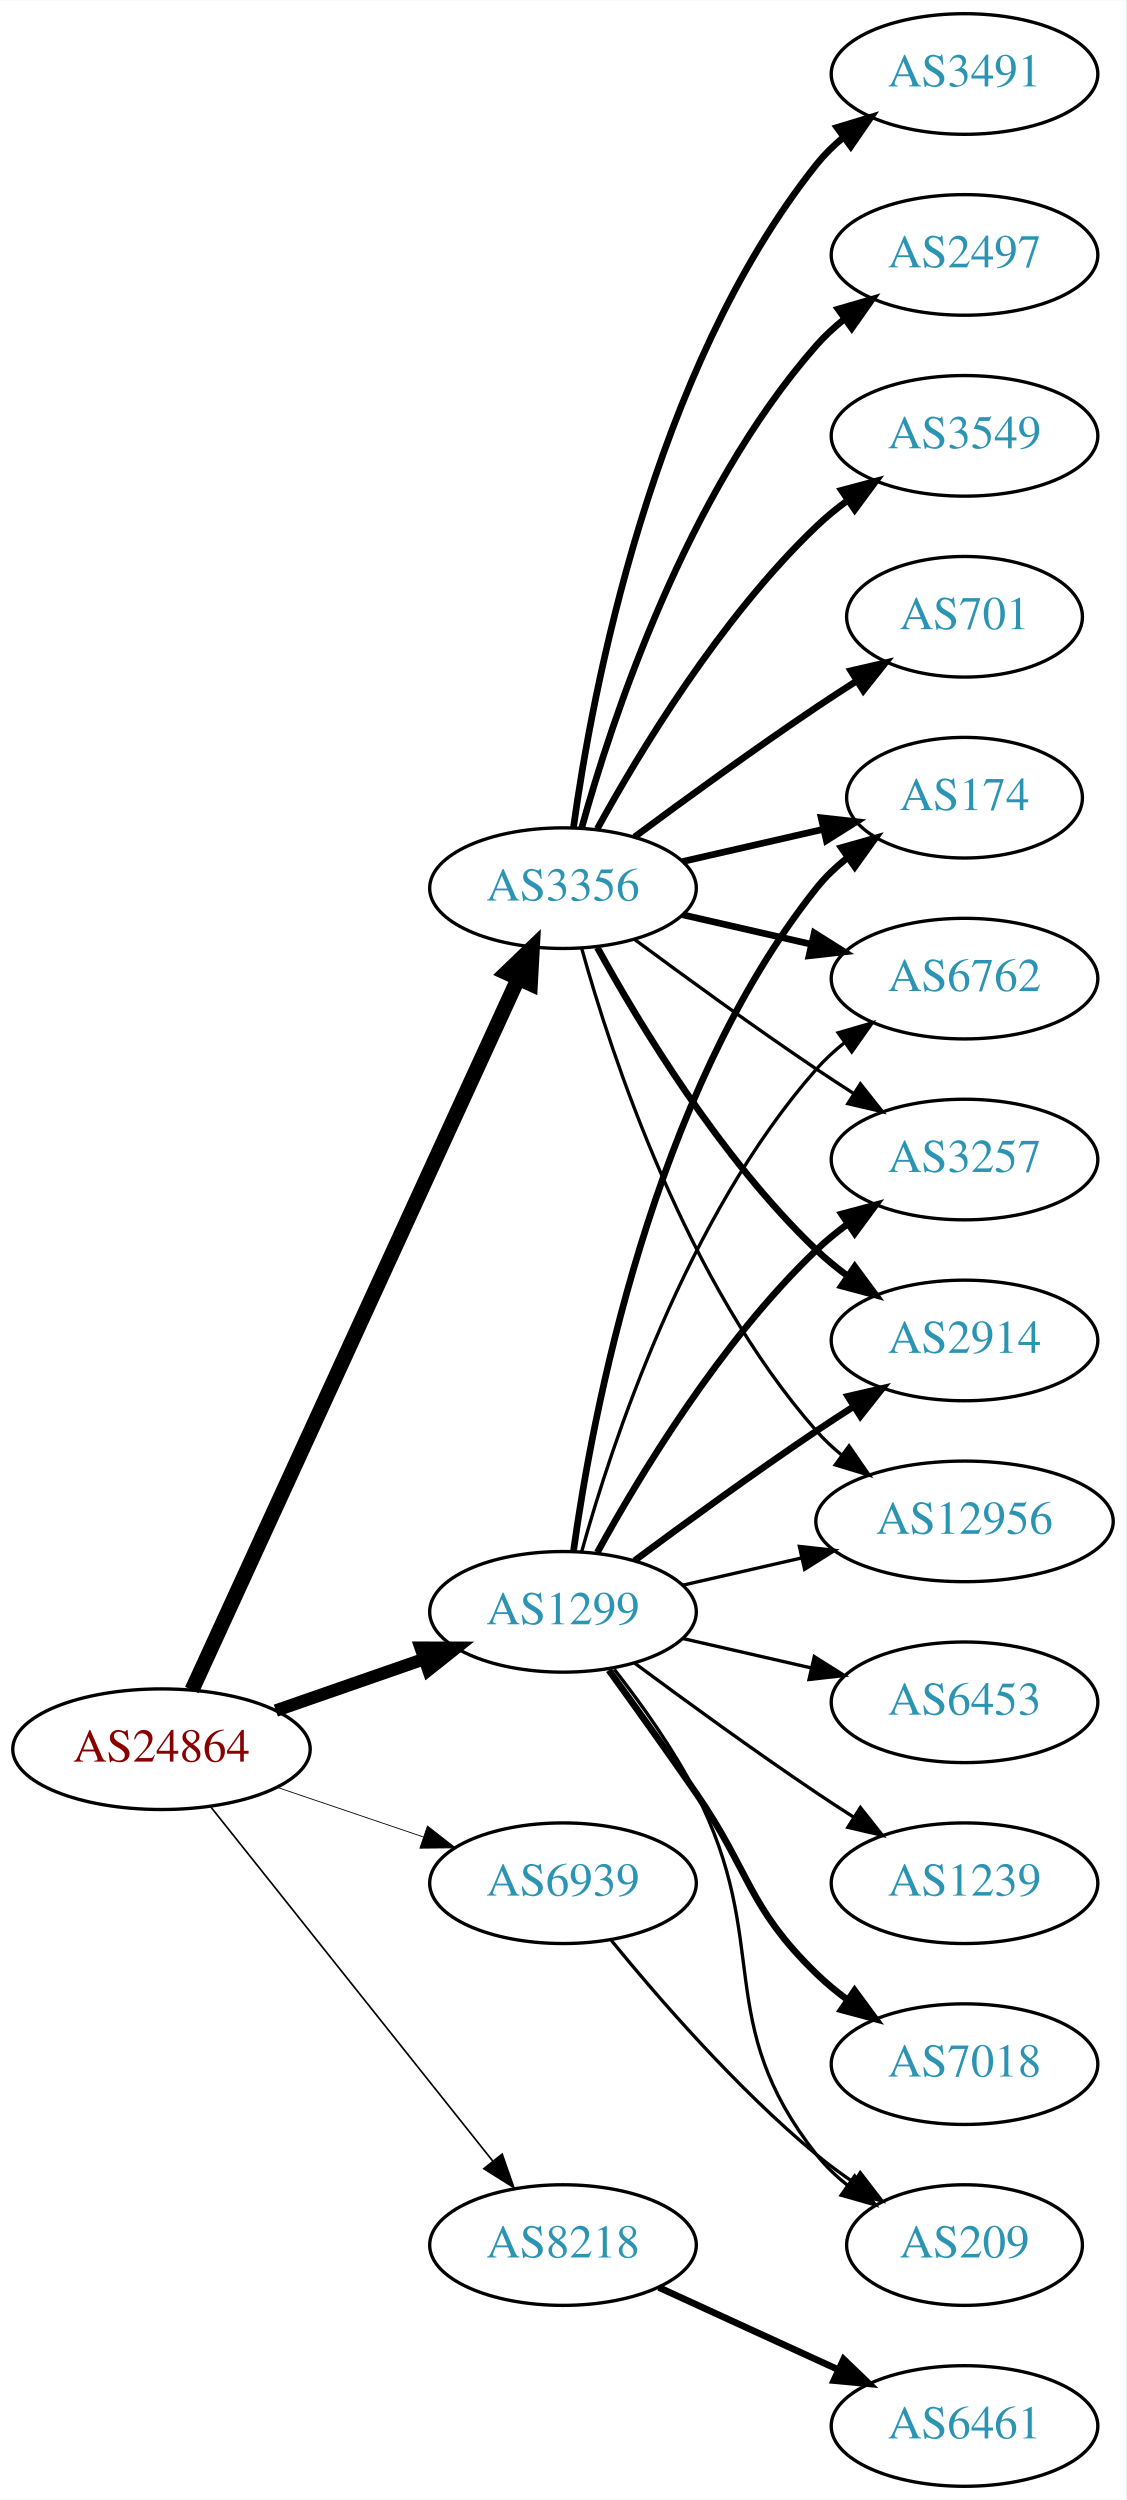
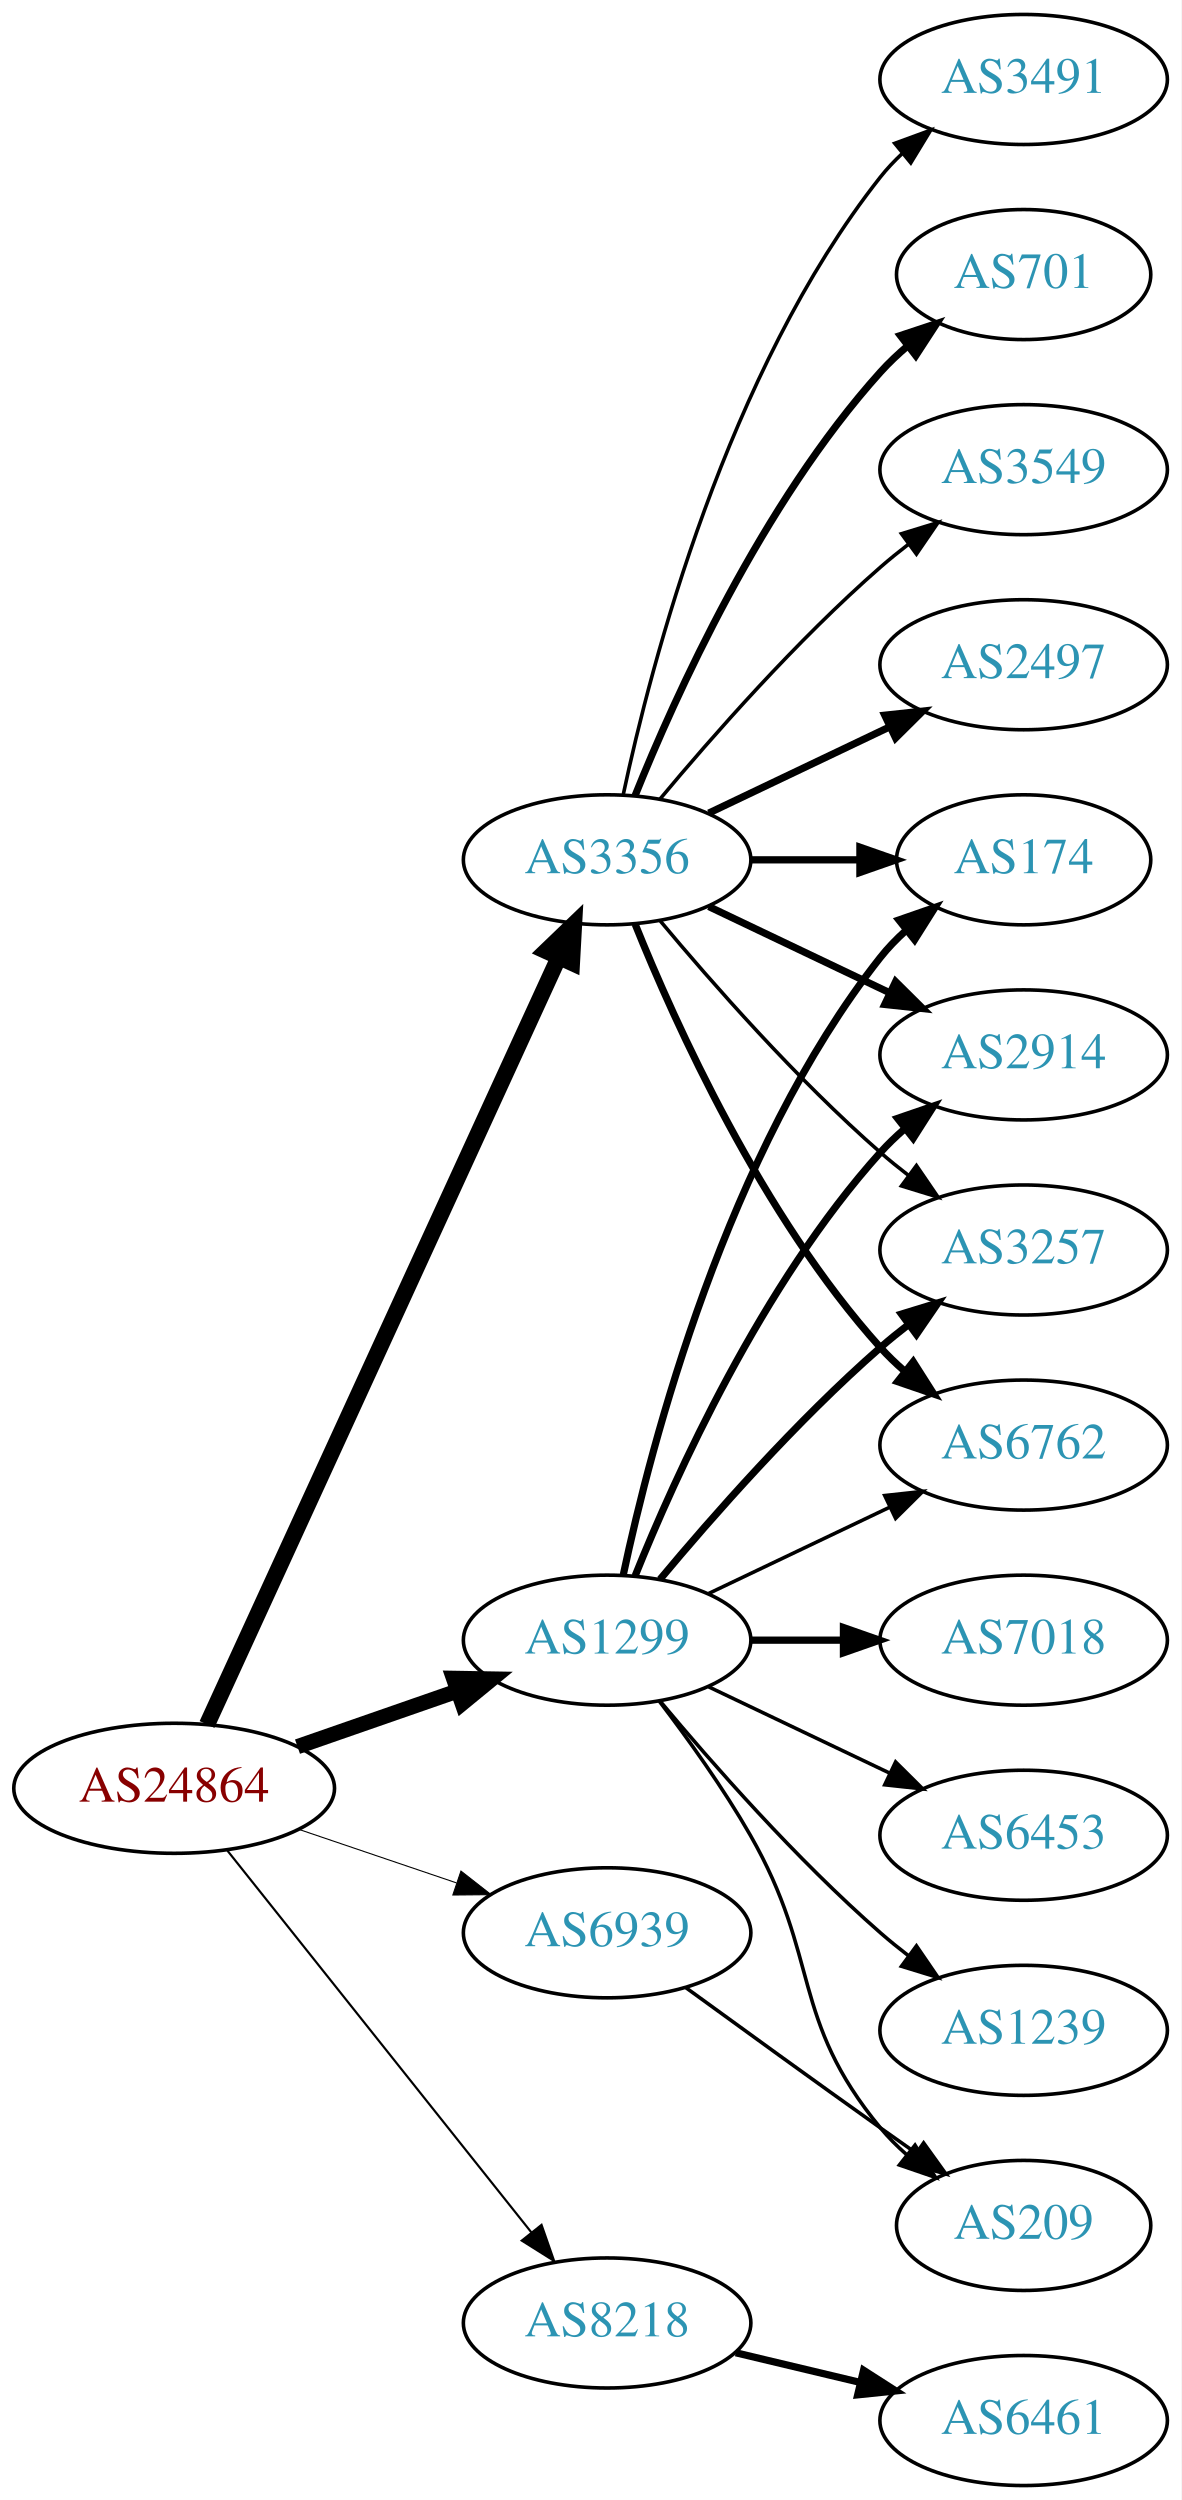
- <svg xmlns="http://www.w3.org/2000/svg" xmlns:xlink="http://www.w3.org/1999/xlink" width="336pt" height="746pt" viewBox="0.00 0.00 336.08 746.00">
-   <g id="graph0" class="graph" transform="scale(1 1) rotate(0) translate(4 742)">
-     <polygon fill="white" stroke="none" points="-4,4 -4,-742 332.077,-742 332.077,4 -4,4" />
+ <svg xmlns="http://www.w3.org/2000/svg" xmlns:xlink="http://www.w3.org/1999/xlink" width="327pt" height="692pt" viewBox="0.00 0.00 326.98 692.00">
+   <g id="graph0" class="graph" transform="scale(1 1) rotate(0) translate(4 688)">
+     <polygon fill="white" stroke="none" points="-4,4 -4,-688 322.978,-688 322.978,4 -4,4" />
    <g id="node1" class="node">
      <g id="a_node1">
        <a xlink:href="/asn/24864" xlink:title="AS24864 ~ Raiffeisen Informatik GmbH [AT]">
-           <ellipse fill="#ffffff" stroke="black" cx="44.196" cy="-220" rx="44.393" ry="18" />
-           <text text-anchor="middle" x="44.196" y="-216.3" font-family="Times,serif" font-size="14.00" fill="#880000">AS24864</text>
+           <ellipse fill="#ffffff" stroke="black" cx="44.196" cy="-193" rx="44.393" ry="18" />
+           <text text-anchor="middle" x="44.196" y="-189.3" font-family="Times,serif" font-size="14.00" fill="#880000">AS24864</text>
        </a>
      </g>
    </g>
    <g id="node2" class="node">
      <g id="a_node2">
        <a xlink:href="/asn/1299" xlink:title="AS1299 ~ Telia Carrier [EU]">
-           <ellipse fill="#ffffff" stroke="black" cx="164.039" cy="-261" rx="39.794" ry="18" />
-           <text text-anchor="middle" x="164.039" y="-257.3" font-family="Times,serif" font-size="14.00" fill="#2c94b3">AS1299</text>
+           <ellipse fill="#ffffff" stroke="black" cx="164.039" cy="-234" rx="39.794" ry="18" />
+           <text text-anchor="middle" x="164.039" y="-230.3" font-family="Times,serif" font-size="14.00" fill="#2c94b3">AS1299</text>
        </a>
      </g>
    </g>
    <g id="edge1" class="edge">
-       <path fill="none" stroke="black" stroke-width="3.75" d="M78.335,-231.53C92.053,-236.302 108.092,-241.883 122.502,-246.896" />
-       <polygon fill="black" stroke="black" stroke-width="3.75" points="121.573,-250.279 132.168,-250.26 123.874,-243.668 121.573,-250.279" />
+       <path fill="none" stroke="black" stroke-width="4.2" d="M78.335,-204.53C92.053,-209.302 108.092,-214.883 122.502,-219.896" />
+       <polygon fill="black" stroke="black" stroke-width="4.2" points="121.516,-223.444 132.168,-223.26 123.931,-216.503 121.516,-223.444" />
    </g>
    <g id="node3" class="node">
      <g id="a_node3">
        <a xlink:href="/asn/3356" xlink:title="AS3356 ~ Level 3 Parent, LLC [US]">
-           <ellipse fill="#ffffff" stroke="black" cx="164.039" cy="-477" rx="39.794" ry="18" />
-           <text text-anchor="middle" x="164.039" y="-473.3" font-family="Times,serif" font-size="14.00" fill="#2c94b3">AS3356</text>
+           <ellipse fill="#ffffff" stroke="black" cx="164.039" cy="-450" rx="39.794" ry="18" />
+           <text text-anchor="middle" x="164.039" y="-446.3" font-family="Times,serif" font-size="14.00" fill="#2c94b3">AS3356</text>
        </a>
      </g>
    </g>
    <g id="edge2" class="edge">
-       <path fill="none" stroke="black" stroke-width="4.5" d="M53.296,-237.665C73.52,-281.772 126.345,-396.976 150.571,-449.809" />
-       <polygon fill="black" stroke="black" stroke-width="4.5" points="147.135,-451.763 154.882,-459.212 154.293,-448.481 147.135,-451.763" />
+       <path fill="none" stroke="black" stroke-width="4.5" d="M53.296,-210.665C73.52,-254.772 126.345,-369.976 150.571,-422.809" />
+       <polygon fill="black" stroke="black" stroke-width="4.5" points="147.135,-424.763 154.882,-432.212 154.293,-421.481 147.135,-424.763" />
    </g>
    <g id="node4" class="node">
      <g id="a_node4">
        <a xlink:href="/asn/8218" xlink:title="AS8218 ~ legacy Neotelecoms [FR]">
-           <ellipse fill="#ffffff" stroke="black" cx="164.039" cy="-72" rx="39.794" ry="18" />
-           <text text-anchor="middle" x="164.039" y="-68.3" font-family="Times,serif" font-size="14.00" fill="#2c94b3">AS8218</text>
+           <ellipse fill="#ffffff" stroke="black" cx="164.039" cy="-45" rx="39.794" ry="18" />
+           <text text-anchor="middle" x="164.039" y="-41.3" font-family="Times,serif" font-size="14.00" fill="#2c94b3">AS8218</text>
        </a>
      </g>
    </g>
    <g id="edge3" class="edge">
-       <path fill="none" stroke="black" stroke-width="0.5" d="M58.945,-202.733C79.7,-176.666 119.146,-127.126 143.07,-97.079" />
-       <polygon fill="black" stroke="black" stroke-width="0.5" points="145.887,-99.16 149.378,-89.157 140.41,-94.8 145.887,-99.16" />
+       <path fill="none" stroke="black" stroke-width="0.6" d="M58.945,-175.733C79.7,-149.666 119.146,-100.126 143.07,-70.079" />
+       <polygon fill="black" stroke="black" stroke-width="0.6" points="145.887,-72.16 149.378,-62.157 140.41,-67.8 145.887,-72.16" />
    </g>
    <g id="node5" class="node">
      <g id="a_node5">
        <a xlink:href="/asn/6939" xlink:title="AS6939 ~ Hurricane Electric LLC [US]">
-           <ellipse fill="#ffffff" stroke="black" cx="164.039" cy="-180" rx="39.794" ry="18" />
-           <text text-anchor="middle" x="164.039" y="-176.3" font-family="Times,serif" font-size="14.00" fill="#2c94b3">AS6939</text>
+           <ellipse fill="#ffffff" stroke="black" cx="164.039" cy="-153" rx="39.794" ry="18" />
+           <text text-anchor="middle" x="164.039" y="-149.3" font-family="Times,serif" font-size="14.00" fill="#2c94b3">AS6939</text>
        </a>
      </g>
    </g>
    <g id="edge4" class="edge">
-       <path fill="none" stroke="black" stroke-width="0.25" d="M78.65,-208.645C92.251,-204.028 108.093,-198.651 122.354,-193.81" />
-       <polygon fill="black" stroke="black" stroke-width="0.25" points="123.583,-197.089 131.928,-190.56 121.333,-190.46 123.583,-197.089" />
+       <path fill="none" stroke="black" stroke-width="0.3" d="M78.65,-181.645C92.251,-177.028 108.093,-171.651 122.354,-166.81" />
+       <polygon fill="black" stroke="black" stroke-width="0.3" points="123.583,-170.089 131.928,-163.56 121.333,-163.46 123.583,-170.089" />
    </g>
    <g id="node6" class="node">
      <g id="a_node6">
        <a xlink:href="/asn/2914" xlink:title="AS2914 ~ NTT America, Inc. [US]">
-           <ellipse fill="#ffffff" stroke="black" cx="283.881" cy="-342" rx="39.794" ry="18" />
-           <text text-anchor="middle" x="283.881" y="-338.3" font-family="Times,serif" font-size="14.00" fill="#2c94b3">AS2914</text>
+           <ellipse fill="#ffffff" stroke="black" cx="279.332" cy="-396" rx="39.794" ry="18" />
+           <text text-anchor="middle" x="279.332" y="-392.3" font-family="Times,serif" font-size="14.00" fill="#2c94b3">AS2914</text>
        </a>
      </g>
    </g>
    <g id="edge5" class="edge">
-       <path fill="none" stroke="black" stroke-width="2" d="M185.369,-276.277C200.231,-287.304 220.976,-302.407 239.685,-315 243.234,-317.389 246.984,-319.839 250.733,-322.242" />
-       <polygon fill="black" stroke="black" stroke-width="2" points="249.059,-325.325 259.381,-327.712 252.801,-319.409 249.059,-325.325" />
+       <path fill="none" stroke="black" stroke-width="2" d="M171.786,-251.787C182.837,-279.243 206.891,-332.578 239.685,-369 241.688,-371.224 243.906,-373.363 246.239,-375.397" />
+       <polygon fill="black" stroke="black" stroke-width="2" points="244.437,-378.433 254.458,-381.873 248.769,-372.935 244.437,-378.433" />
    </g>
    <g id="node7" class="node">
      <g id="a_node7">
-         <a xlink:href="/asn/12956" xlink:title="AS12956 ~ TELXIUS [ES]">
-           <ellipse fill="#ffffff" stroke="black" cx="283.881" cy="-288" rx="44.393" ry="18" />
-           <text text-anchor="middle" x="283.881" y="-284.3" font-family="Times,serif" font-size="14.00" fill="#2c94b3">AS12956</text>
+         <a xlink:href="/asn/7018" xlink:title="AS7018 ~ AT&amp;T Services, Inc. [US]">
+           <ellipse fill="#ffffff" stroke="black" cx="279.332" cy="-234" rx="39.794" ry="18" />
+           <text text-anchor="middle" x="279.332" y="-230.3" font-family="Times,serif" font-size="14.00" fill="#2c94b3">AS7018</text>
        </a>
      </g>
    </g>
    <g id="edge6" class="edge">
-       <path fill="none" stroke="black" d="M199.758,-268.955C210.896,-271.507 223.432,-274.379 235.325,-277.104" />
-       <polygon fill="black" stroke="black" points="234.59,-280.526 245.119,-279.348 236.153,-273.703 234.59,-280.526" />
+       <path fill="none" stroke="black" stroke-width="2" d="M203.711,-234C211.914,-234 220.678,-234 229.21,-234" />
+       <polygon fill="black" stroke="black" stroke-width="2" points="229.449,-237.5 239.449,-234 229.449,-230.5 229.449,-237.5" />
    </g>
    <g id="node8" class="node">
      <g id="a_node8">
-         <a xlink:href="/asn/174" xlink:title="AS174 ~ Cogent Communications [US]">
-           <ellipse fill="#ffffff" stroke="black" cx="283.881" cy="-504" rx="35.194" ry="18" />
-           <text text-anchor="middle" x="283.881" y="-500.3" font-family="Times,serif" font-size="14.00" fill="#2c94b3">AS174</text>
+         <a xlink:href="/asn/3257" xlink:title="AS3257 ~ GTT [DE]">
+           <ellipse fill="#ffffff" stroke="black" cx="279.332" cy="-342" rx="39.794" ry="18" />
+           <text text-anchor="middle" x="279.332" y="-338.3" font-family="Times,serif" font-size="14.00" fill="#2c94b3">AS3257</text>
        </a>
      </g>
    </g>
    <g id="edge7" class="edge">
-       <path fill="none" stroke="black" stroke-width="2" d="M167.178,-279.17C172.678,-318.974 190.504,-415.233 239.685,-477 242.35,-480.347 245.55,-483.393 248.988,-486.132" />
-       <polygon fill="black" stroke="black" stroke-width="2" points="247.106,-489.087 257.302,-491.965 251.126,-483.357 247.106,-489.087" />
+       <path fill="none" stroke="black" stroke-width="2" d="M178.669,-250.817C192.951,-267.929 216.498,-294.745 239.685,-315 242.151,-317.154 244.789,-319.294 247.487,-321.372" />
+       <polygon fill="black" stroke="black" stroke-width="2" points="245.512,-324.264 255.641,-327.37 249.66,-318.625 245.512,-324.264" />
    </g>
    <g id="node9" class="node">
      <g id="a_node9">
-         <a xlink:href="/asn/6762" xlink:title="AS6762 ~ TELECOM ITALIA SPARKLE S.p.A. [IT]">
-           <ellipse fill="#ffffff" stroke="black" cx="283.881" cy="-450" rx="39.794" ry="18" />
-           <text text-anchor="middle" x="283.881" y="-446.3" font-family="Times,serif" font-size="14.00" fill="#2c94b3">AS6762</text>
+         <a xlink:href="/asn/6453" xlink:title="AS6453 ~ TATA COMMUNICATIONS (AMERICA) INC [US]">
+           <ellipse fill="#ffffff" stroke="black" cx="279.332" cy="-180" rx="39.794" ry="18" />
+           <text text-anchor="middle" x="279.332" y="-176.3" font-family="Times,serif" font-size="14.00" fill="#2c94b3">AS6453</text>
        </a>
      </g>
    </g>
    <g id="edge8" class="edge">
-       <path fill="none" stroke="black" d="M169.612,-278.946C178.517,-310.995 200.801,-378.842 239.685,-423 242.169,-425.821 245.019,-428.449 248.044,-430.871" />
-       <polygon fill="black" stroke="black" points="246.162,-433.828 256.334,-436.791 250.23,-428.131 246.162,-433.828" />
+       <path fill="none" stroke="black" d="M192.175,-221.066C207.169,-213.919 225.99,-204.948 242.213,-197.215" />
+       <polygon fill="black" stroke="black" points="243.895,-200.291 251.417,-192.829 240.884,-193.972 243.895,-200.291" />
    </g>
    <g id="node10" class="node">
      <g id="a_node10">
-         <a xlink:href="/asn/6453" xlink:title="AS6453 ~ TATA COMMUNICATIONS (AMERICA) INC [US]">
-           <ellipse fill="#ffffff" stroke="black" cx="283.881" cy="-234" rx="39.794" ry="18" />
-           <text text-anchor="middle" x="283.881" y="-230.3" font-family="Times,serif" font-size="14.00" fill="#2c94b3">AS6453</text>
+         <a xlink:href="/asn/6762" xlink:title="AS6762 ~ TELECOM ITALIA SPARKLE S.p.A. [IT]">
+           <ellipse fill="#ffffff" stroke="black" cx="279.332" cy="-288" rx="39.794" ry="18" />
+           <text text-anchor="middle" x="279.332" y="-284.3" font-family="Times,serif" font-size="14.00" fill="#2c94b3">AS6762</text>
        </a>
      </g>
    </g>
    <g id="edge9" class="edge">
-       <path fill="none" stroke="black" d="M199.758,-253.045C211.758,-250.296 225.379,-247.175 238.071,-244.267" />
-       <polygon fill="black" stroke="black" points="239.037,-247.636 248.003,-241.991 237.474,-240.813 239.037,-247.636" />
+       <path fill="none" stroke="black" d="M192.175,-246.934C207.169,-254.081 225.99,-263.052 242.213,-270.785" />
+       <polygon fill="black" stroke="black" points="240.884,-274.028 251.417,-275.171 243.895,-267.709 240.884,-274.028" />
    </g>
    <g id="node11" class="node">
      <g id="a_node11">
        <a xlink:href="/asn/1239" xlink:title="AS1239 ~ Sprint [US]">
-           <ellipse fill="#ffffff" stroke="black" cx="283.881" cy="-180" rx="39.794" ry="18" />
-           <text text-anchor="middle" x="283.881" y="-176.3" font-family="Times,serif" font-size="14.00" fill="#2c94b3">AS1239</text>
+           <ellipse fill="#ffffff" stroke="black" cx="279.332" cy="-126" rx="39.794" ry="18" />
+           <text text-anchor="middle" x="279.332" y="-122.3" font-family="Times,serif" font-size="14.00" fill="#2c94b3">AS1239</text>
        </a>
      </g>
    </g>
    <g id="edge10" class="edge">
-       <path fill="none" stroke="black" d="M185.369,-245.723C200.231,-234.696 220.976,-219.593 239.685,-207 243.234,-204.611 246.984,-202.161 250.733,-199.758" />
-       <polygon fill="black" stroke="black" points="252.801,-202.591 259.381,-194.288 249.059,-196.675 252.801,-202.591" />
+       <path fill="none" stroke="black" d="M178.669,-217.183C192.951,-200.071 216.498,-173.255 239.685,-153 242.151,-150.846 244.789,-148.706 247.487,-146.628" />
+       <polygon fill="black" stroke="black" points="249.66,-149.375 255.641,-140.63 245.512,-143.736 249.66,-149.375" />
    </g>
    <g id="node12" class="node">
      <g id="a_node12">
-         <a xlink:href="/asn/7018" xlink:title="AS7018 ~ AT&amp;T Services, Inc. [US]">
-           <ellipse fill="#ffffff" stroke="black" cx="283.881" cy="-126" rx="39.794" ry="18" />
-           <text text-anchor="middle" x="283.881" y="-122.3" font-family="Times,serif" font-size="14.00" fill="#2c94b3">AS7018</text>
+         <a xlink:href="/asn/174" xlink:title="AS174 ~ Cogent Communications [US]">
+           <ellipse fill="#ffffff" stroke="black" cx="279.332" cy="-450" rx="35.194" ry="18" />
+           <text text-anchor="middle" x="279.332" y="-446.3" font-family="Times,serif" font-size="14.00" fill="#2c94b3">AS174</text>
        </a>
      </g>
    </g>
    <g id="edge11" class="edge">
-       <path fill="none" stroke="black" stroke-width="2" d="M177.718,-243.594C185.333,-233.063 195.166,-219.33 203.685,-207 220.081,-183.269 218.992,-173.094 239.685,-153 242.53,-150.237 245.704,-147.614 249.004,-145.166" />
-       <polygon fill="black" stroke="black" stroke-width="2" points="251.07,-147.994 257.352,-139.462 247.121,-142.214 251.07,-147.994" />
+       <path fill="none" stroke="black" stroke-width="2" d="M168.529,-252.16C176.16,-288.03 197.152,-369.155 239.685,-423 241.765,-425.633 244.17,-428.116 246.743,-430.428" />
+       <polygon fill="black" stroke="black" stroke-width="2" points="244.799,-433.354 254.806,-436.835 249.154,-427.873 244.799,-433.354" />
    </g>
    <g id="node13" class="node">
      <g id="a_node13">
-         <a xlink:href="/asn/3257" xlink:title="AS3257 ~ GTT [DE]">
-           <ellipse fill="#ffffff" stroke="black" cx="283.881" cy="-396" rx="39.794" ry="18" />
-           <text text-anchor="middle" x="283.881" y="-392.3" font-family="Times,serif" font-size="14.00" fill="#2c94b3">AS3257</text>
+         <a xlink:href="/asn/209" xlink:title="AS209 ~ CenturyLink Communications, LLC [US]">
+           <ellipse fill="#ffffff" stroke="black" cx="279.332" cy="-72" rx="35.194" ry="18" />
+           <text text-anchor="middle" x="279.332" y="-68.3" font-family="Times,serif" font-size="14.00" fill="#2c94b3">AS209</text>
        </a>
      </g>
    </g>
    <g id="edge12" class="edge">
-       <path fill="none" stroke="black" stroke-width="2" d="M174.28,-278.713C186.825,-301.561 211.002,-341.611 239.685,-369 242.553,-371.739 245.742,-374.347 249.051,-376.785" />
-       <polygon fill="black" stroke="black" stroke-width="2" points="247.175,-379.742 257.411,-382.477 251.114,-373.956 247.175,-379.742" />
+       <path fill="none" stroke="black" d="M178.5,-217.087C186.393,-206.73 196.242,-193.008 203.685,-180 223.25,-145.806 214.621,-129.394 239.685,-99 241.82,-96.411 244.263,-93.959 246.859,-91.666" />
+       <polygon fill="black" stroke="black" points="249.267,-94.225 254.958,-85.288 244.937,-88.725 249.267,-94.225" />
+     </g>
+     <g id="edge14" class="edge">
+       <path fill="none" stroke="black" stroke-width="2" d="M192.175,-437.066C207.169,-429.919 225.99,-420.948 242.213,-413.215" />
+       <polygon fill="black" stroke="black" stroke-width="2" points="243.895,-416.291 251.417,-408.829 240.884,-409.972 243.895,-416.291" />
+     </g>
+     <g id="edge16" class="edge">
+       <path fill="none" stroke="black" d="M178.669,-433.183C192.951,-416.071 216.498,-389.255 239.685,-369 242.151,-366.846 244.789,-364.706 247.487,-362.628" />
+       <polygon fill="black" stroke="black" points="249.66,-365.375 255.641,-356.63 245.512,-359.736 249.66,-365.375" />
+     </g>
+     <g id="edge19" class="edge">
+       <path fill="none" stroke="black" stroke-width="2" d="M171.786,-432.213C182.837,-404.757 206.891,-351.422 239.685,-315 241.688,-312.776 243.906,-310.637 246.239,-308.603" />
+       <polygon fill="black" stroke="black" stroke-width="2" points="248.769,-311.065 254.458,-302.127 244.437,-305.567 248.769,-311.065" />
+     </g>
+     <g id="edge18" class="edge">
+       <path fill="none" stroke="black" stroke-width="2" d="M203.711,-450C213.416,-450 223.907,-450 233.87,-450" />
+       <polygon fill="black" stroke="black" stroke-width="2" points="234.006,-453.5 244.006,-450 234.006,-446.5 234.006,-453.5" />
    </g>
    <g id="node14" class="node">
      <g id="a_node14">
-         <a xlink:href="/asn/209" xlink:title="AS209 ~ CenturyLink Communications, LLC [US]">
-           <ellipse fill="#ffffff" stroke="black" cx="283.881" cy="-72" rx="35.194" ry="18" />
-           <text text-anchor="middle" x="283.881" y="-68.3" font-family="Times,serif" font-size="14.00" fill="#2c94b3">AS209</text>
+         <a xlink:href="/asn/2497" xlink:title="AS2497 ~ Internet Initiative Japan Inc. [JP]">
+           <ellipse fill="#ffffff" stroke="black" cx="279.332" cy="-504" rx="39.794" ry="18" />
+           <text text-anchor="middle" x="279.332" y="-500.3" font-family="Times,serif" font-size="14.00" fill="#2c94b3">AS2497</text>
        </a>
      </g>
    </g>
    <g id="edge13" class="edge">
-       <path fill="none" stroke="black" d="M179.335,-243.86C187.321,-233.647 196.983,-220.147 203.685,-207 226.665,-161.923 208.386,-138.754 239.685,-99 242.332,-95.639 245.52,-92.584 248.952,-89.839" />
-       <polygon fill="black" stroke="black" points="251.09,-92.614 257.259,-84 247.065,-86.887 251.09,-92.614" />
-     </g>
-     <g id="edge21" class="edge">
-       <path fill="none" stroke="black" stroke-width="2" d="M174.28,-459.287C186.825,-436.439 211.002,-396.389 239.685,-369 242.553,-366.261 245.742,-363.653 249.051,-361.215" />
-       <polygon fill="black" stroke="black" stroke-width="2" points="251.114,-364.044 257.411,-355.523 247.175,-358.258 251.114,-364.044" />
-     </g>
-     <g id="edge15" class="edge">
-       <path fill="none" stroke="black" d="M169.612,-459.054C178.517,-427.005 200.801,-359.158 239.685,-315 241.975,-312.399 244.577,-309.962 247.34,-307.699" />
-       <polygon fill="black" stroke="black" points="249.419,-310.515 255.434,-301.792 245.293,-304.86 249.419,-310.515" />
-     </g>
-     <g id="edge16" class="edge">
-       <path fill="none" stroke="black" stroke-width="2" d="M199.758,-484.955C212.85,-487.955 227.873,-491.396 241.513,-494.522" />
-       <polygon fill="black" stroke="black" stroke-width="2" points="241.091,-498.016 251.621,-496.838 242.655,-491.193 241.091,-498.016" />
-     </g>
-     <g id="edge17" class="edge">
-       <path fill="none" stroke="black" stroke-width="2" d="M199.758,-469.045C211.758,-466.296 225.379,-463.175 238.071,-460.267" />
-       <polygon fill="black" stroke="black" stroke-width="2" points="239.037,-463.636 248.003,-457.991 237.474,-456.813 239.037,-463.636" />
-     </g>
-     <g id="edge19" class="edge">
-       <path fill="none" stroke="black" d="M185.369,-461.723C200.231,-450.696 220.976,-435.593 239.685,-423 243.234,-420.611 246.984,-418.161 250.733,-415.758" />
-       <polygon fill="black" stroke="black" points="252.801,-418.591 259.381,-410.288 249.059,-412.675 252.801,-418.591" />
+       <path fill="none" stroke="black" stroke-width="2" d="M192.175,-462.934C207.169,-470.081 225.99,-479.052 242.213,-486.785" />
+       <polygon fill="black" stroke="black" stroke-width="2" points="240.884,-490.028 251.417,-491.171 243.895,-483.709 240.884,-490.028" />
    </g>
    <g id="node15" class="node">
      <g id="a_node15">
-         <a xlink:href="/asn/3549" xlink:title="AS3549 ~ Level 3 Parent, LLC [US]">
-           <ellipse fill="#ffffff" stroke="black" cx="283.881" cy="-612" rx="39.794" ry="18" />
-           <text text-anchor="middle" x="283.881" y="-608.3" font-family="Times,serif" font-size="14.00" fill="#2c94b3">AS3549</text>
-         </a>
-       </g>
-     </g>
-     <g id="edge14" class="edge">
-       <path fill="none" stroke="black" stroke-width="2" d="M174.28,-494.713C186.825,-517.561 211.002,-557.611 239.685,-585 242.553,-587.739 245.742,-590.347 249.051,-592.785" />
-       <polygon fill="black" stroke="black" stroke-width="2" points="247.175,-595.742 257.411,-598.477 251.114,-589.956 247.175,-595.742" />
+         <a xlink:href="/asn/3491" xlink:title="AS3491 ~ PCCW Global, Inc. [US]">
+           <ellipse fill="#ffffff" stroke="black" cx="279.332" cy="-666" rx="39.794" ry="18" />
+           <text text-anchor="middle" x="279.332" y="-662.3" font-family="Times,serif" font-size="14.00" fill="#2c94b3">AS3491</text>
+         </a>
+       </g>
+     </g>
+     <g id="edge15" class="edge">
+       <path fill="none" stroke="black" d="M168.529,-468.16C176.16,-504.03 197.152,-585.155 239.685,-639 241.493,-641.288 243.545,-643.462 245.74,-645.51" />
+       <polygon fill="black" stroke="black" points="243.651,-648.323 253.6,-651.966 248.094,-642.914 243.651,-648.323" />
    </g>
    <g id="node16" class="node">
      <g id="a_node16">
        <a xlink:href="/asn/701" xlink:title="AS701 ~ UUNET [US]">
-           <ellipse fill="#ffffff" stroke="black" cx="283.881" cy="-558" rx="35.194" ry="18" />
-           <text text-anchor="middle" x="283.881" y="-554.3" font-family="Times,serif" font-size="14.00" fill="#2c94b3">AS701</text>
-         </a>
-       </g>
-     </g>
-     <g id="edge18" class="edge">
-       <path fill="none" stroke="black" stroke-width="2" d="M185.369,-492.277C200.231,-503.304 220.976,-518.407 239.685,-531 243.502,-533.569 247.552,-536.21 251.583,-538.786" />
-       <polygon fill="black" stroke="black" stroke-width="2" points="249.952,-541.895 260.277,-544.271 253.687,-535.975 249.952,-541.895" />
+           <ellipse fill="#ffffff" stroke="black" cx="279.332" cy="-612" rx="35.194" ry="18" />
+           <text text-anchor="middle" x="279.332" y="-608.3" font-family="Times,serif" font-size="14.00" fill="#2c94b3">AS701</text>
+         </a>
+       </g>
+     </g>
+     <g id="edge17" class="edge">
+       <path fill="none" stroke="black" stroke-width="2" d="M171.786,-467.787C182.837,-495.243 206.891,-548.578 239.685,-585 242.001,-587.572 244.606,-590.03 247.341,-592.343" />
+       <polygon fill="black" stroke="black" stroke-width="2" points="245.207,-595.117 255.264,-598.448 249.479,-589.572 245.207,-595.117" />
    </g>
    <g id="node17" class="node">
      <g id="a_node17">
-         <a xlink:href="/asn/3491" xlink:title="AS3491 ~ PCCW Global, Inc. [US]">
-           <ellipse fill="#ffffff" stroke="black" cx="283.881" cy="-720" rx="39.794" ry="18" />
-           <text text-anchor="middle" x="283.881" y="-716.3" font-family="Times,serif" font-size="14.00" fill="#2c94b3">AS3491</text>
+         <a xlink:href="/asn/3549" xlink:title="AS3549 ~ Level 3 Parent, LLC [US]">
+           <ellipse fill="#ffffff" stroke="black" cx="279.332" cy="-558" rx="39.794" ry="18" />
+           <text text-anchor="middle" x="279.332" y="-554.3" font-family="Times,serif" font-size="14.00" fill="#2c94b3">AS3549</text>
        </a>
      </g>
    </g>
    <g id="edge20" class="edge">
-       <path fill="none" stroke="black" stroke-width="2" d="M167.178,-495.17C172.678,-534.974 190.504,-631.233 239.685,-693 242.026,-695.94 244.781,-698.649 247.747,-701.121" />
-       <polygon fill="black" stroke="black" stroke-width="2" points="245.812,-704.042 255.953,-707.11 249.939,-698.388 245.812,-704.042" />
+       <path fill="none" stroke="black" d="M178.669,-466.817C192.951,-483.929 216.498,-510.745 239.685,-531 242.151,-533.154 244.789,-535.294 247.487,-537.372" />
+       <polygon fill="black" stroke="black" points="245.512,-540.264 255.641,-543.37 249.66,-534.625 245.512,-540.264" />
    </g>
    <g id="node18" class="node">
      <g id="a_node18">
-         <a xlink:href="/asn/2497" xlink:title="AS2497 ~ Internet Initiative Japan Inc. [JP]">
-           <ellipse fill="#ffffff" stroke="black" cx="283.881" cy="-666" rx="39.794" ry="18" />
-           <text text-anchor="middle" x="283.881" y="-662.3" font-family="Times,serif" font-size="14.00" fill="#2c94b3">AS2497</text>
-         </a>
-       </g>
+         <a xlink:href="/asn/6461" xlink:title="AS6461 ~ Zayo Bandwidth [US]">
+           <ellipse fill="#ffffff" stroke="black" cx="279.332" cy="-18" rx="39.794" ry="18" />
+           <text text-anchor="middle" x="279.332" y="-14.3" font-family="Times,serif" font-size="14.00" fill="#2c94b3">AS6461</text>
+         </a>
+       </g>
+     </g>
+     <g id="edge21" class="edge">
+       <path fill="none" stroke="black" stroke-width="2" d="M199.646,-36.752C210.517,-34.162 222.671,-31.265 234.114,-28.538" />
+       <polygon fill="black" stroke="black" stroke-width="2" points="235.02,-31.92 243.936,-26.197 233.397,-25.111 235.02,-31.92" />
    </g>
    <g id="edge22" class="edge">
-       <path fill="none" stroke="black" stroke-width="2" d="M169.612,-494.946C178.517,-526.995 200.801,-594.842 239.685,-639 242.169,-641.821 245.019,-644.449 248.044,-646.871" />
-       <polygon fill="black" stroke="black" stroke-width="2" points="246.162,-649.828 256.334,-652.791 250.23,-644.131 246.162,-649.828" />
-     </g>
-     <g id="node19" class="node">
-       <g id="a_node19">
-         <a xlink:href="/asn/6461" xlink:title="AS6461 ~ Zayo Bandwidth [US]">
-           <ellipse fill="#ffffff" stroke="black" cx="283.881" cy="-18" rx="39.794" ry="18" />
-           <text text-anchor="middle" x="283.881" y="-14.3" font-family="Times,serif" font-size="14.00" fill="#2c94b3">AS6461</text>
-         </a>
-       </g>
-     </g>
-     <g id="edge23" class="edge">
-       <path fill="none" stroke="black" stroke-width="2" d="M192.667,-59.339C208.624,-52.027 228.895,-42.739 246.178,-34.819" />
-       <polygon fill="black" stroke="black" stroke-width="2" points="247.793,-37.929 255.425,-30.581 244.876,-31.565 247.793,-37.929" />
-     </g>
-     <g id="edge24" class="edge">
-       <path fill="none" stroke="black" d="M178.458,-162.935C192.572,-145.625 215.987,-118.655 239.685,-99 243.148,-96.128 246.941,-93.331 250.795,-90.692" />
-       <polygon fill="black" stroke="black" points="252.757,-93.592 259.228,-85.203 248.938,-87.725 252.757,-93.592" />
+       <path fill="none" stroke="black" d="M185.887,-137.778C200.821,-126.909 221.435,-111.975 239.685,-99 242.895,-96.718 246.264,-94.339 249.619,-91.982" />
+       <polygon fill="black" stroke="black" points="251.647,-94.834 257.83,-86.23 247.631,-89.101 251.647,-94.834" />
    </g>
  </g>
</svg>
